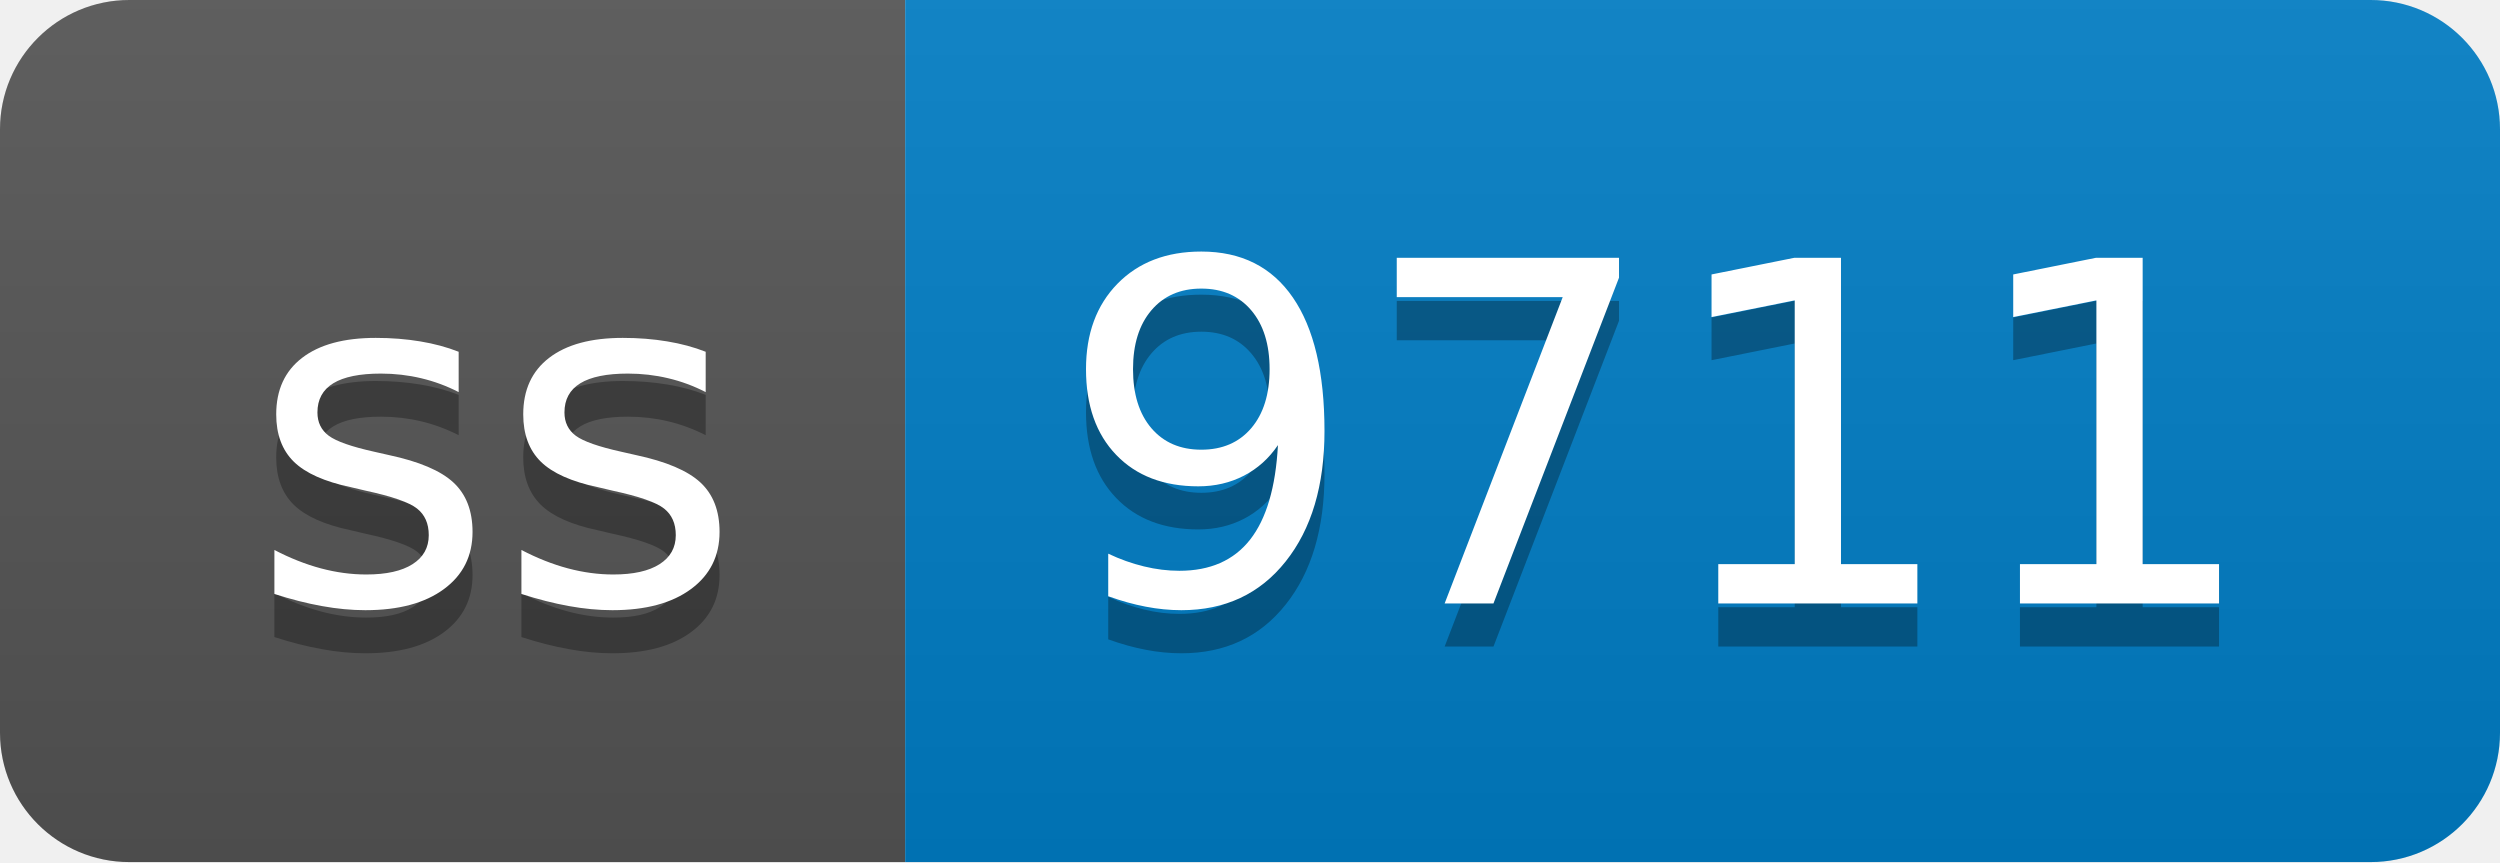
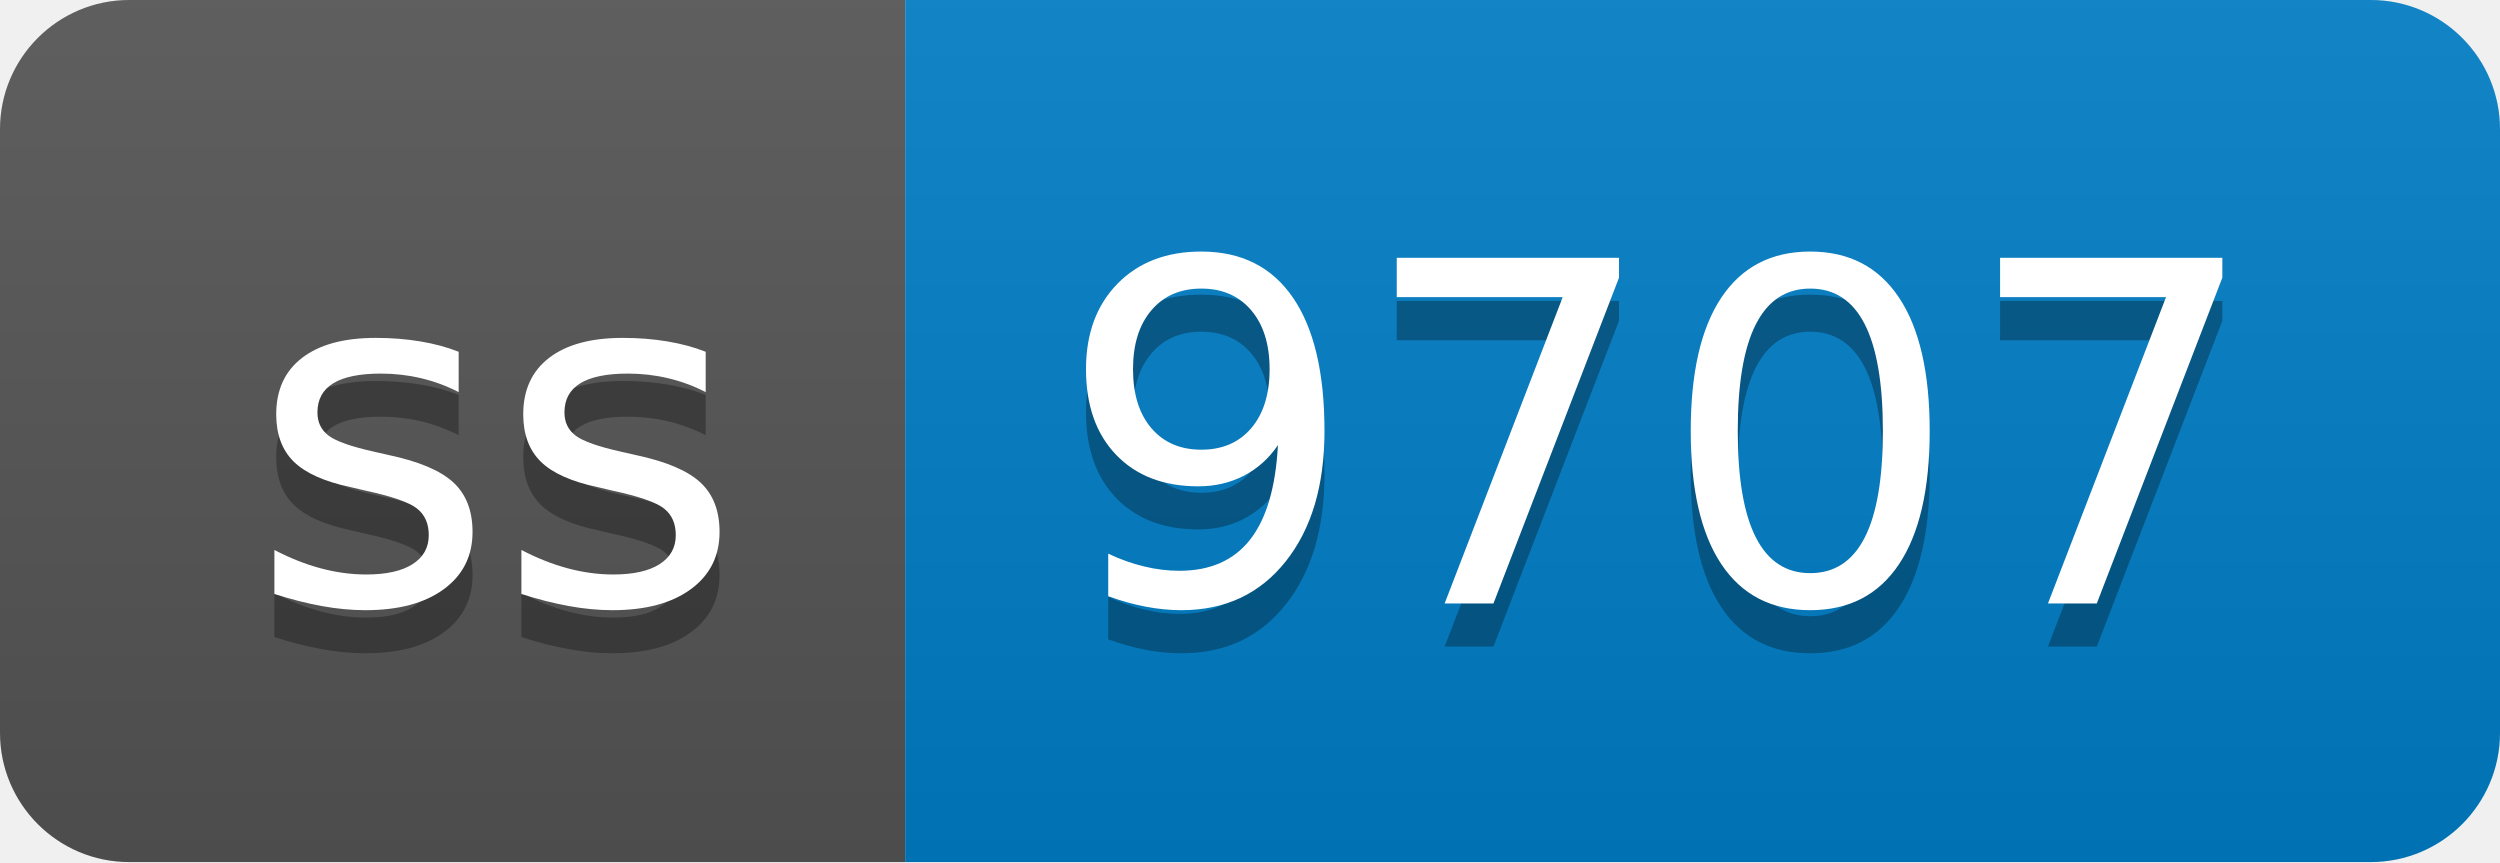
- <svg xmlns="http://www.w3.org/2000/svg" width="58" height="20" role="img" aria-label="ss: 9711">
+ <svg xmlns="http://www.w3.org/2000/svg" width="58" height="20" role="img" aria-label="ss: 9707">
  <linearGradient id="s" x2="0" y2="100%">
    <stop offset="0" stop-color="#bbb" stop-opacity=".1" />
    <stop offset="1" stop-opacity=".1" />
  </linearGradient>
  <clipPath id="r">
    <rect width="58" height="20" rx="3" fill="#fff" />
  </clipPath>
  <g clip-path="url(#r)">
    <rect width="21" height="20" fill="#555" />
    <rect x="21" width="37" height="20" fill="#007ec6" />
    <rect width="58" height="20" fill="url(#s)" />
  </g>
  <g fill="#fff" text-anchor="middle" font-family="Verdana,Geneva,DejaVu Sans,sans-serif" text-rendering="geometricPrecision" font-size="110">
    <text aria-hidden="true" x="115" y="150" fill="#010101" fill-opacity=".3" transform="scale(.1)" textLength="110">ss</text>
    <text x="115" y="140" transform="scale(.1)" fill="#fff" textLength="110">ss</text>
-     <text aria-hidden="true" x="385" y="150" fill="#010101" fill-opacity=".3" transform="scale(.1)" textLength="270">9711</text>
-     <text x="385" y="140" transform="scale(.1)" fill="#fff" textLength="270">9711</text>
+     <text aria-hidden="true" x="385" y="150" fill="#010101" fill-opacity=".3" transform="scale(.1)" textLength="270">9707</text>
+     <text x="385" y="140" transform="scale(.1)" fill="#fff" textLength="270">9707</text>
  </g>
</svg>
